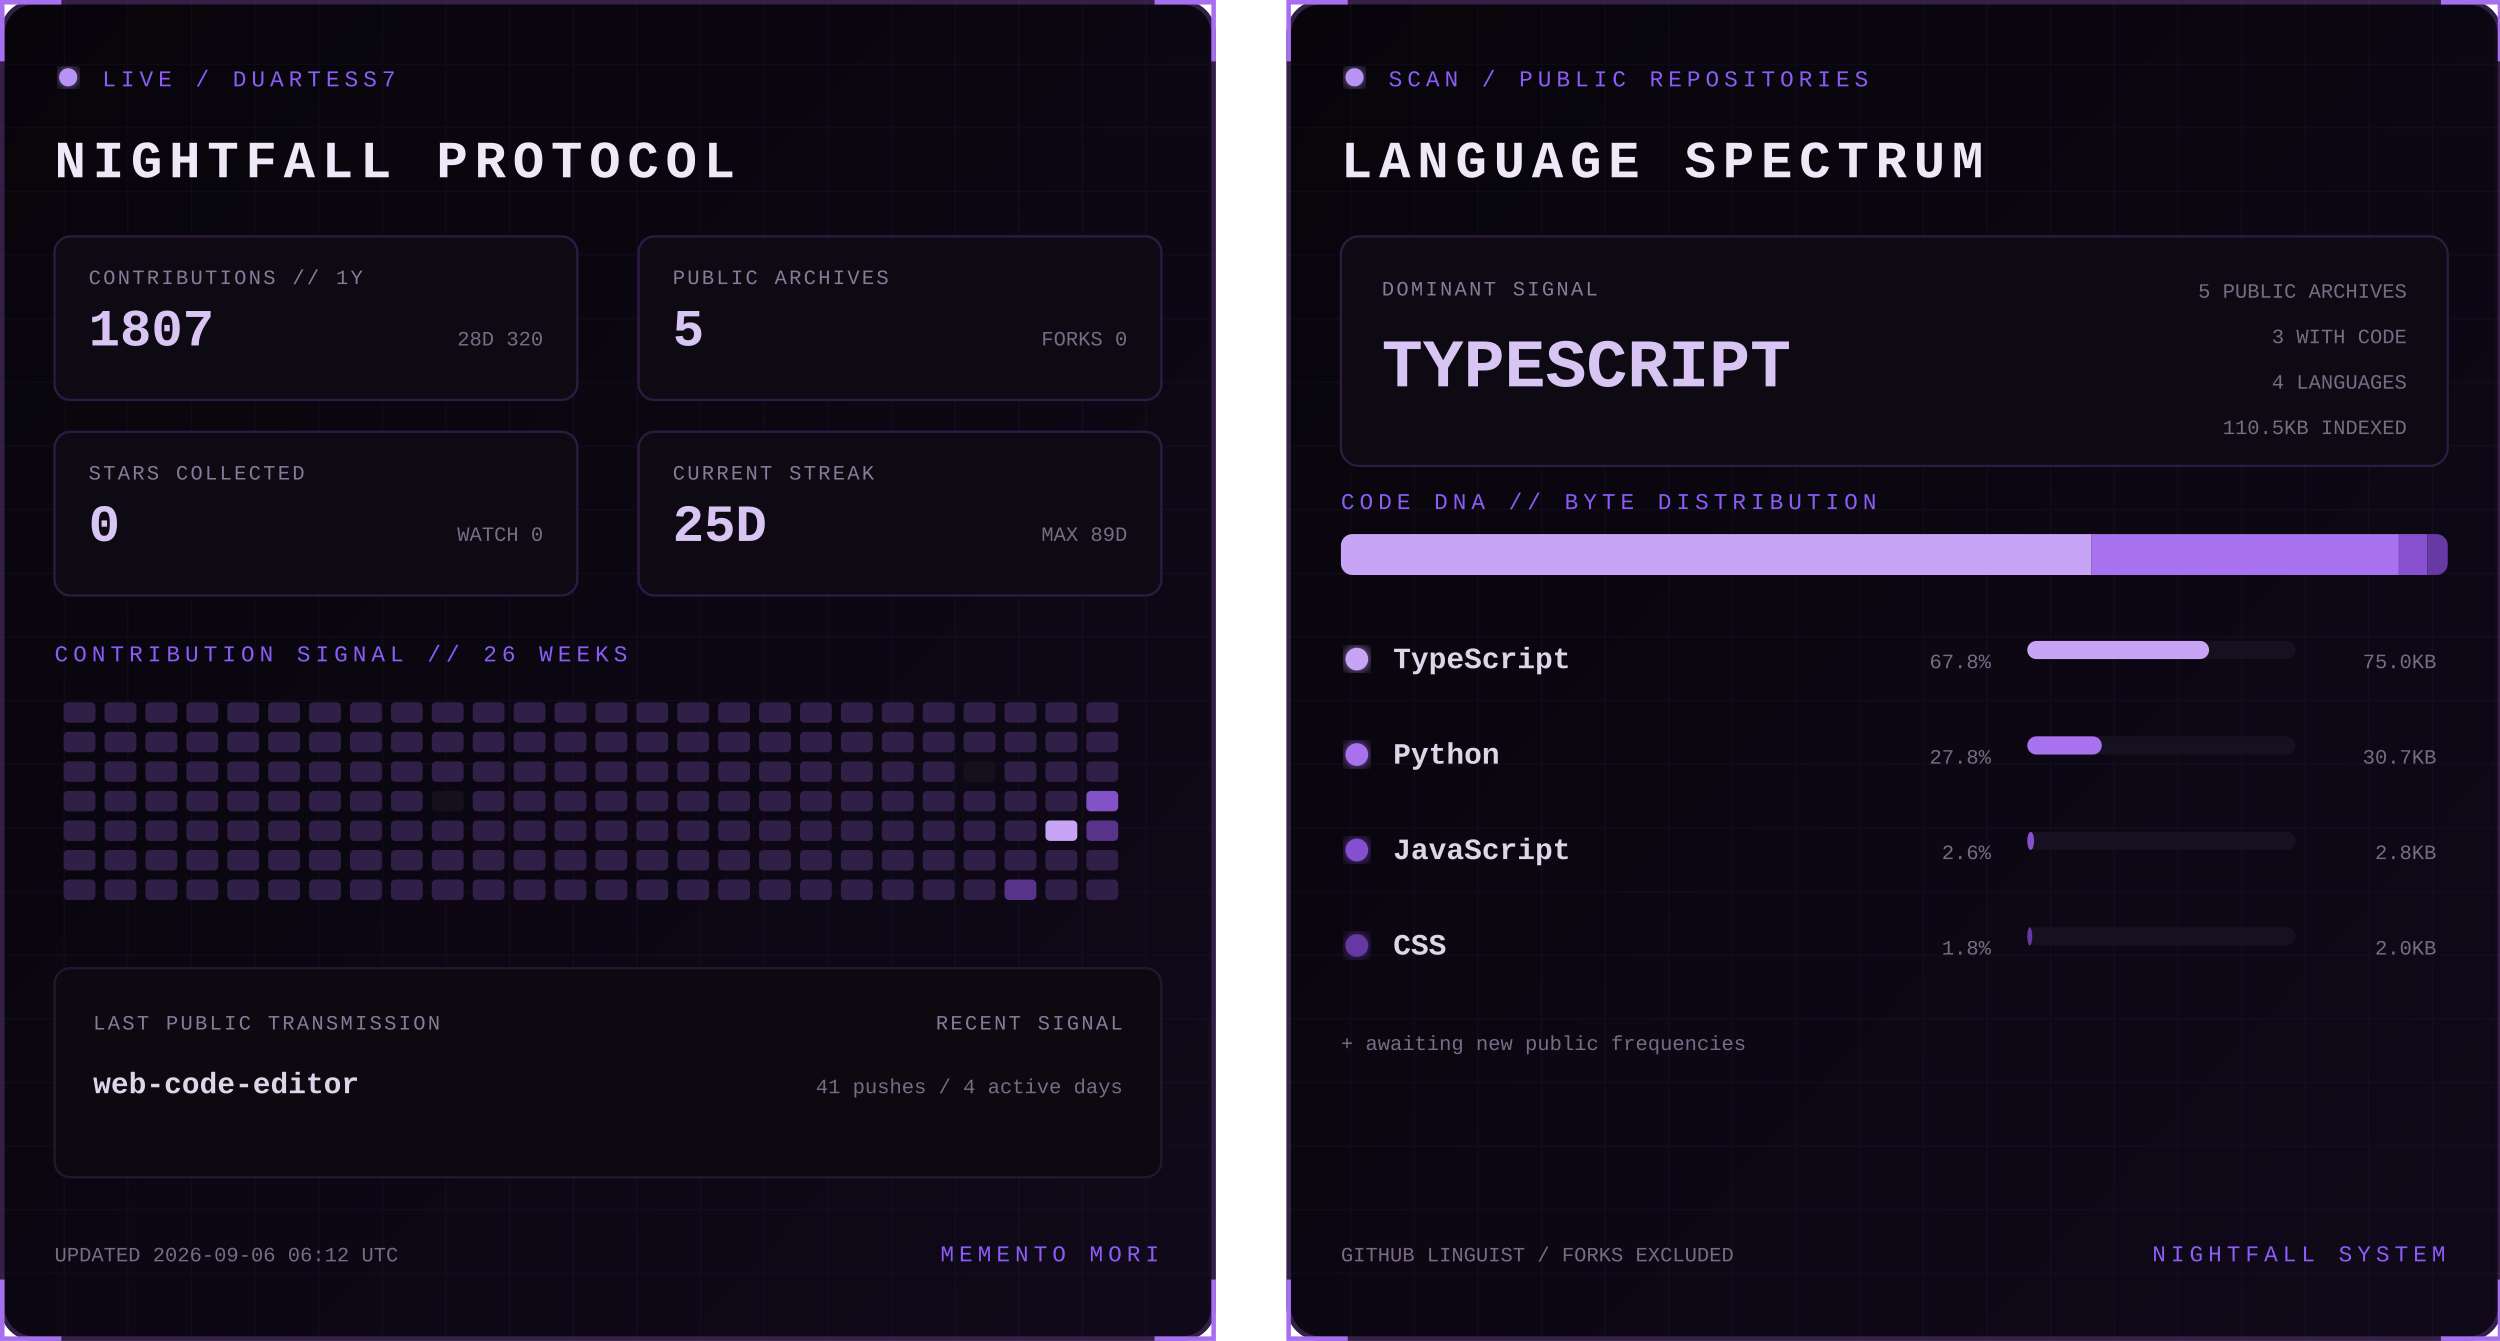
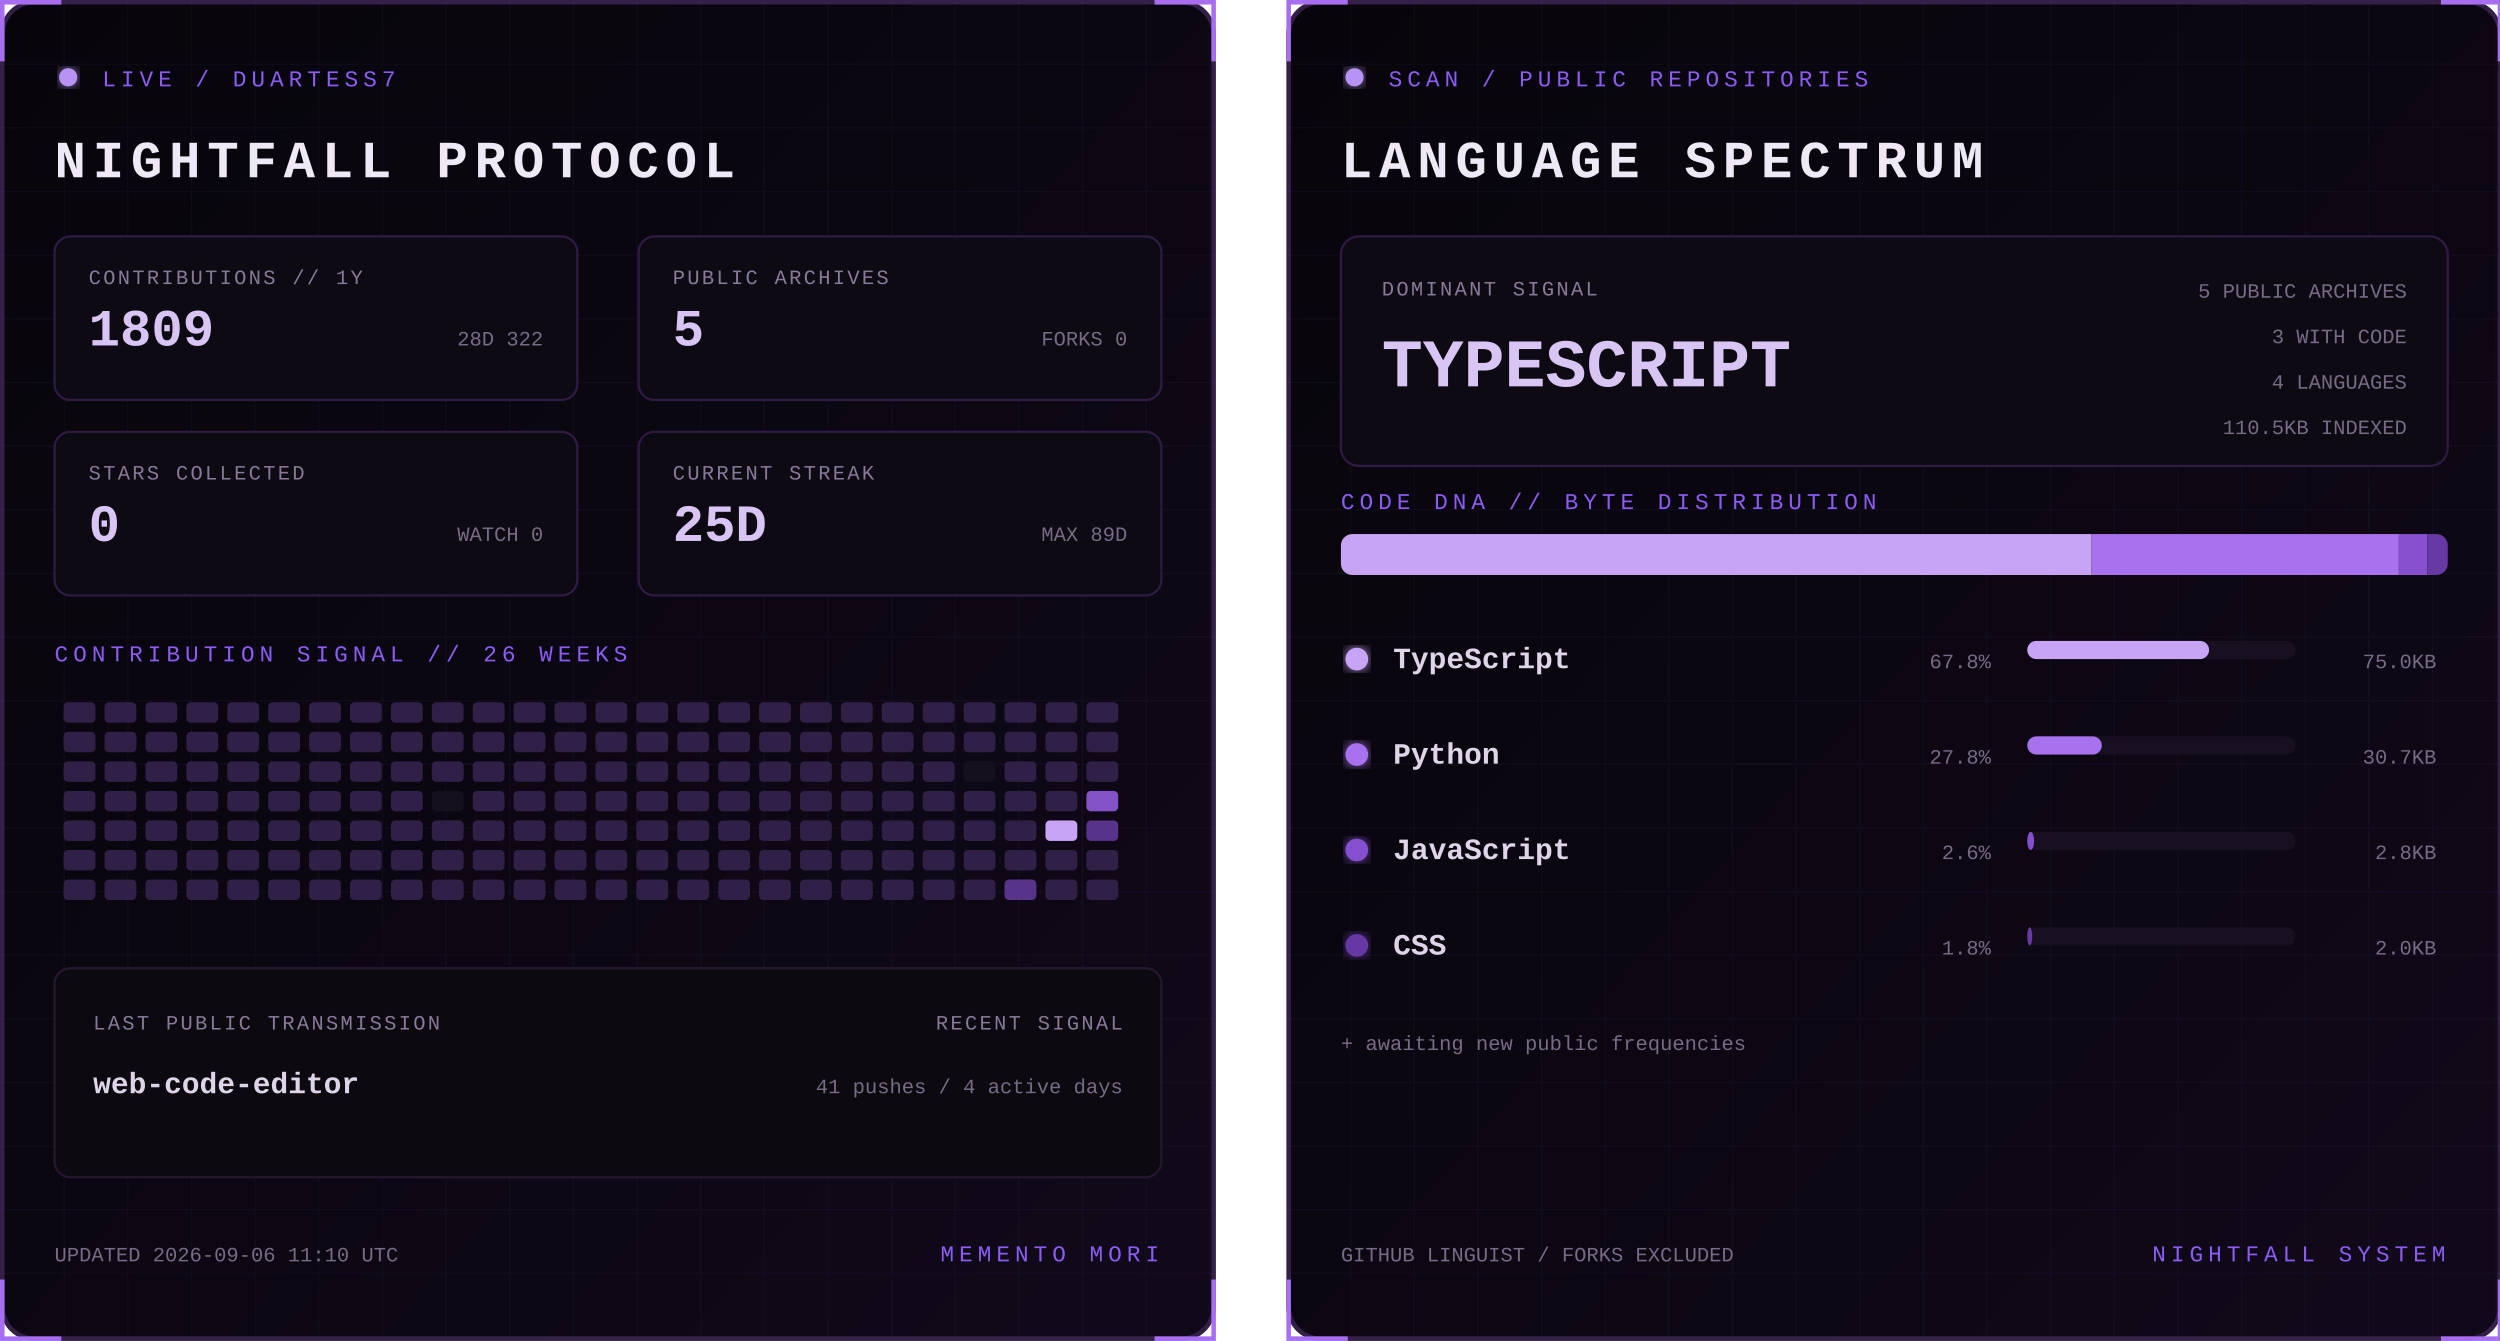
<svg xmlns="http://www.w3.org/2000/svg" width="1100" height="590" viewBox="0 0 1100 590" role="img" aria-labelledby="title desc">
  <defs>
    <linearGradient id="bg" x1="0" y1="0" x2="1" y2="1">
      <stop stop-color="#07050a" />
      <stop offset="1" stop-color="#10091a" />
    </linearGradient>
    <filter id="glow">
      <feGaussianBlur stdDeviation="3" result="b" />
      <feMerge>
        <feMergeNode in="b" />
        <feMergeNode in="SourceGraphic" />
      </feMerge>
    </filter>
    <pattern id="grid" width="28" height="28" patternUnits="userSpaceOnUse">
      <path d="M28 0H0V28" fill="none" stroke="#8b5cf6" stroke-opacity=".055" />
    </pattern>
    <clipPath id="dna">
      <rect x="24" y="235" width="487" height="18" rx="5" />
    </clipPath>
    <style>
      text { font-family: Consolas, 'Courier New', monospace; }
      .kicker { fill:#8b5cf6; font-size:10px; letter-spacing:2.2px; }
      .title { fill:#eee8f7; font-size:23px; font-weight:700; letter-spacing:3px; }
      .label { fill:#887a99; font-size:9px; letter-spacing:1px; }
      .stat { fill:#d8c5f4; font-size:23px; font-weight:700; }
      .detail,.pct { fill:#776b85; font-size:9px; }
      .lang { fill:#ded5e8; font-size:13px; font-weight:700; }
      .hero { fill:#d8c5f4; font-size:30px; font-weight:700; }
      .blink { animation:blink 1.6s step-end infinite; }
      @keyframes blink { 50% { opacity:.25 } }
    </style>
  </defs>
  <g>
    <rect x="1" y="1" width="533" height="588" rx="14" fill="url(#bg)" stroke="#342047" stroke-width="2" />
    <rect x="1" y="1" width="533" height="588" rx="14" fill="url(#grid)" />
    <path d="M27 1H1v26 M508 1h26v26 M534 563v26h-26 M27 589H1v-26" stroke="#a76ff0" stroke-width="2" fill="none" />
    <circle cx="30" cy="34" r="4" fill="#b794f4" filter="url(#glow)" class="blink" />
    <text x="45" y="38" class="kicker">LIVE / DUARTESS7</text>
    <text x="24" y="78" class="title">NIGHTFALL PROTOCOL</text>
    <g transform="translate(24 104)">
      <rect width="230" height="72" rx="7" fill="#0d0a13" stroke="#2d1b43" />
      <text x="15" y="21" class="label">CONTRIBUTIONS // 1Y</text>
-       <text x="15" y="48" class="stat">1807</text>
-       <text x="215" y="48" text-anchor="end" class="detail">28D 320</text>
+       <text x="15" y="48" class="stat">1809</text>
+       <text x="215" y="48" text-anchor="end" class="detail">28D 322</text>
    </g>
    <g transform="translate(281 104)">
      <rect width="230" height="72" rx="7" fill="#0d0a13" stroke="#2d1b43" />
      <text x="15" y="21" class="label">PUBLIC ARCHIVES</text>
      <text x="15" y="48" class="stat">5</text>
      <text x="215" y="48" text-anchor="end" class="detail">FORKS 0</text>
    </g>
    <g transform="translate(24 190)">
      <rect width="230" height="72" rx="7" fill="#0d0a13" stroke="#2d1b43" />
      <text x="15" y="21" class="label">STARS COLLECTED</text>
      <text x="15" y="48" class="stat">0</text>
      <text x="215" y="48" text-anchor="end" class="detail">WATCH 0</text>
    </g>
    <g transform="translate(281 190)">
      <rect width="230" height="72" rx="7" fill="#0d0a13" stroke="#2d1b43" />
      <text x="15" y="21" class="label">CURRENT STREAK</text>
      <text x="15" y="48" class="stat">25D</text>
      <text x="215" y="48" text-anchor="end" class="detail">MAX 89D</text>
    </g>
    <text x="24" y="291" class="kicker">CONTRIBUTION SIGNAL // 26 WEEKS</text>
    <g>
      <rect x="28" y="309" width="14" height="9" rx="2" fill="#302047" />
      <rect x="28" y="322" width="14" height="9" rx="2" fill="#302047" />
      <rect x="28" y="335" width="14" height="9" rx="2" fill="#302047" />
      <rect x="28" y="348" width="14" height="9" rx="2" fill="#302047" />
      <rect x="28" y="361" width="14" height="9" rx="2" fill="#302047" />
      <rect x="28" y="374" width="14" height="9" rx="2" fill="#302047" />
      <rect x="28" y="387" width="14" height="9" rx="2" fill="#302047" />
      <rect x="46" y="309" width="14" height="9" rx="2" fill="#302047" />
      <rect x="46" y="322" width="14" height="9" rx="2" fill="#302047" />
      <rect x="46" y="335" width="14" height="9" rx="2" fill="#302047" />
      <rect x="46" y="348" width="14" height="9" rx="2" fill="#302047" />
      <rect x="46" y="361" width="14" height="9" rx="2" fill="#302047" />
      <rect x="46" y="374" width="14" height="9" rx="2" fill="#302047" />
      <rect x="46" y="387" width="14" height="9" rx="2" fill="#302047" />
      <rect x="64" y="309" width="14" height="9" rx="2" fill="#302047" />
      <rect x="64" y="322" width="14" height="9" rx="2" fill="#302047" />
      <rect x="64" y="335" width="14" height="9" rx="2" fill="#302047" />
      <rect x="64" y="348" width="14" height="9" rx="2" fill="#302047" />
      <rect x="64" y="361" width="14" height="9" rx="2" fill="#302047" />
      <rect x="64" y="374" width="14" height="9" rx="2" fill="#302047" />
      <rect x="64" y="387" width="14" height="9" rx="2" fill="#302047" />
      <rect x="82" y="309" width="14" height="9" rx="2" fill="#302047" />
      <rect x="82" y="322" width="14" height="9" rx="2" fill="#302047" />
      <rect x="82" y="335" width="14" height="9" rx="2" fill="#302047" />
      <rect x="82" y="348" width="14" height="9" rx="2" fill="#302047" />
      <rect x="82" y="361" width="14" height="9" rx="2" fill="#302047" />
      <rect x="82" y="374" width="14" height="9" rx="2" fill="#302047" />
      <rect x="82" y="387" width="14" height="9" rx="2" fill="#302047" />
      <rect x="100" y="309" width="14" height="9" rx="2" fill="#302047" />
      <rect x="100" y="322" width="14" height="9" rx="2" fill="#302047" />
      <rect x="100" y="335" width="14" height="9" rx="2" fill="#302047" />
      <rect x="100" y="348" width="14" height="9" rx="2" fill="#302047" />
      <rect x="100" y="361" width="14" height="9" rx="2" fill="#302047" />
      <rect x="100" y="374" width="14" height="9" rx="2" fill="#302047" />
      <rect x="100" y="387" width="14" height="9" rx="2" fill="#302047" />
      <rect x="118" y="309" width="14" height="9" rx="2" fill="#302047" />
      <rect x="118" y="322" width="14" height="9" rx="2" fill="#302047" />
      <rect x="118" y="335" width="14" height="9" rx="2" fill="#302047" />
      <rect x="118" y="348" width="14" height="9" rx="2" fill="#302047" />
      <rect x="118" y="361" width="14" height="9" rx="2" fill="#302047" />
      <rect x="118" y="374" width="14" height="9" rx="2" fill="#302047" />
      <rect x="118" y="387" width="14" height="9" rx="2" fill="#302047" />
      <rect x="136" y="309" width="14" height="9" rx="2" fill="#302047" />
      <rect x="136" y="322" width="14" height="9" rx="2" fill="#302047" />
      <rect x="136" y="335" width="14" height="9" rx="2" fill="#302047" />
      <rect x="136" y="348" width="14" height="9" rx="2" fill="#302047" />
      <rect x="136" y="361" width="14" height="9" rx="2" fill="#302047" />
      <rect x="136" y="374" width="14" height="9" rx="2" fill="#302047" />
      <rect x="136" y="387" width="14" height="9" rx="2" fill="#302047" />
      <rect x="154" y="309" width="14" height="9" rx="2" fill="#302047" />
      <rect x="154" y="322" width="14" height="9" rx="2" fill="#302047" />
      <rect x="154" y="335" width="14" height="9" rx="2" fill="#302047" />
      <rect x="154" y="348" width="14" height="9" rx="2" fill="#302047" />
      <rect x="154" y="361" width="14" height="9" rx="2" fill="#302047" />
      <rect x="154" y="374" width="14" height="9" rx="2" fill="#302047" />
      <rect x="154" y="387" width="14" height="9" rx="2" fill="#302047" />
      <rect x="172" y="309" width="14" height="9" rx="2" fill="#302047" />
      <rect x="172" y="322" width="14" height="9" rx="2" fill="#302047" />
      <rect x="172" y="335" width="14" height="9" rx="2" fill="#302047" />
      <rect x="172" y="348" width="14" height="9" rx="2" fill="#302047" />
      <rect x="172" y="361" width="14" height="9" rx="2" fill="#302047" />
      <rect x="172" y="374" width="14" height="9" rx="2" fill="#302047" />
      <rect x="172" y="387" width="14" height="9" rx="2" fill="#302047" />
      <rect x="190" y="309" width="14" height="9" rx="2" fill="#302047" />
      <rect x="190" y="322" width="14" height="9" rx="2" fill="#302047" />
      <rect x="190" y="335" width="14" height="9" rx="2" fill="#302047" />
      <rect x="190" y="348" width="14" height="9" rx="2" fill="#15101d" />
      <rect x="190" y="361" width="14" height="9" rx="2" fill="#302047" />
      <rect x="190" y="374" width="14" height="9" rx="2" fill="#302047" />
      <rect x="190" y="387" width="14" height="9" rx="2" fill="#302047" />
      <rect x="208" y="309" width="14" height="9" rx="2" fill="#302047" />
      <rect x="208" y="322" width="14" height="9" rx="2" fill="#302047" />
      <rect x="208" y="335" width="14" height="9" rx="2" fill="#302047" />
      <rect x="208" y="348" width="14" height="9" rx="2" fill="#302047" />
      <rect x="208" y="361" width="14" height="9" rx="2" fill="#302047" />
      <rect x="208" y="374" width="14" height="9" rx="2" fill="#302047" />
      <rect x="208" y="387" width="14" height="9" rx="2" fill="#302047" />
      <rect x="226" y="309" width="14" height="9" rx="2" fill="#302047" />
      <rect x="226" y="322" width="14" height="9" rx="2" fill="#302047" />
      <rect x="226" y="335" width="14" height="9" rx="2" fill="#302047" />
      <rect x="226" y="348" width="14" height="9" rx="2" fill="#302047" />
      <rect x="226" y="361" width="14" height="9" rx="2" fill="#302047" />
      <rect x="226" y="374" width="14" height="9" rx="2" fill="#302047" />
      <rect x="226" y="387" width="14" height="9" rx="2" fill="#302047" />
      <rect x="244" y="309" width="14" height="9" rx="2" fill="#302047" />
      <rect x="244" y="322" width="14" height="9" rx="2" fill="#302047" />
      <rect x="244" y="335" width="14" height="9" rx="2" fill="#302047" />
      <rect x="244" y="348" width="14" height="9" rx="2" fill="#302047" />
      <rect x="244" y="361" width="14" height="9" rx="2" fill="#302047" />
      <rect x="244" y="374" width="14" height="9" rx="2" fill="#302047" />
      <rect x="244" y="387" width="14" height="9" rx="2" fill="#302047" />
      <rect x="262" y="309" width="14" height="9" rx="2" fill="#302047" />
      <rect x="262" y="322" width="14" height="9" rx="2" fill="#302047" />
      <rect x="262" y="335" width="14" height="9" rx="2" fill="#302047" />
      <rect x="262" y="348" width="14" height="9" rx="2" fill="#302047" />
      <rect x="262" y="361" width="14" height="9" rx="2" fill="#302047" />
      <rect x="262" y="374" width="14" height="9" rx="2" fill="#302047" />
      <rect x="262" y="387" width="14" height="9" rx="2" fill="#302047" />
      <rect x="280" y="309" width="14" height="9" rx="2" fill="#302047" />
      <rect x="280" y="322" width="14" height="9" rx="2" fill="#302047" />
      <rect x="280" y="335" width="14" height="9" rx="2" fill="#302047" />
      <rect x="280" y="348" width="14" height="9" rx="2" fill="#302047" />
      <rect x="280" y="361" width="14" height="9" rx="2" fill="#302047" />
      <rect x="280" y="374" width="14" height="9" rx="2" fill="#302047" />
      <rect x="280" y="387" width="14" height="9" rx="2" fill="#302047" />
      <rect x="298" y="309" width="14" height="9" rx="2" fill="#302047" />
      <rect x="298" y="322" width="14" height="9" rx="2" fill="#302047" />
      <rect x="298" y="335" width="14" height="9" rx="2" fill="#302047" />
      <rect x="298" y="348" width="14" height="9" rx="2" fill="#302047" />
      <rect x="298" y="361" width="14" height="9" rx="2" fill="#302047" />
      <rect x="298" y="374" width="14" height="9" rx="2" fill="#302047" />
      <rect x="298" y="387" width="14" height="9" rx="2" fill="#302047" />
      <rect x="316" y="309" width="14" height="9" rx="2" fill="#302047" />
      <rect x="316" y="322" width="14" height="9" rx="2" fill="#302047" />
      <rect x="316" y="335" width="14" height="9" rx="2" fill="#302047" />
      <rect x="316" y="348" width="14" height="9" rx="2" fill="#302047" />
      <rect x="316" y="361" width="14" height="9" rx="2" fill="#302047" />
      <rect x="316" y="374" width="14" height="9" rx="2" fill="#302047" />
      <rect x="316" y="387" width="14" height="9" rx="2" fill="#302047" />
      <rect x="334" y="309" width="14" height="9" rx="2" fill="#302047" />
      <rect x="334" y="322" width="14" height="9" rx="2" fill="#302047" />
      <rect x="334" y="335" width="14" height="9" rx="2" fill="#302047" />
      <rect x="334" y="348" width="14" height="9" rx="2" fill="#302047" />
      <rect x="334" y="361" width="14" height="9" rx="2" fill="#302047" />
      <rect x="334" y="374" width="14" height="9" rx="2" fill="#302047" />
      <rect x="334" y="387" width="14" height="9" rx="2" fill="#302047" />
      <rect x="352" y="309" width="14" height="9" rx="2" fill="#302047" />
      <rect x="352" y="322" width="14" height="9" rx="2" fill="#302047" />
      <rect x="352" y="335" width="14" height="9" rx="2" fill="#302047" />
      <rect x="352" y="348" width="14" height="9" rx="2" fill="#302047" />
      <rect x="352" y="361" width="14" height="9" rx="2" fill="#302047" />
      <rect x="352" y="374" width="14" height="9" rx="2" fill="#302047" />
      <rect x="352" y="387" width="14" height="9" rx="2" fill="#302047" />
      <rect x="370" y="309" width="14" height="9" rx="2" fill="#302047" />
      <rect x="370" y="322" width="14" height="9" rx="2" fill="#302047" />
      <rect x="370" y="335" width="14" height="9" rx="2" fill="#302047" />
      <rect x="370" y="348" width="14" height="9" rx="2" fill="#302047" />
      <rect x="370" y="361" width="14" height="9" rx="2" fill="#302047" />
      <rect x="370" y="374" width="14" height="9" rx="2" fill="#302047" />
      <rect x="370" y="387" width="14" height="9" rx="2" fill="#302047" />
      <rect x="388" y="309" width="14" height="9" rx="2" fill="#302047" />
      <rect x="388" y="322" width="14" height="9" rx="2" fill="#302047" />
      <rect x="388" y="335" width="14" height="9" rx="2" fill="#302047" />
      <rect x="388" y="348" width="14" height="9" rx="2" fill="#302047" />
      <rect x="388" y="361" width="14" height="9" rx="2" fill="#302047" />
      <rect x="388" y="374" width="14" height="9" rx="2" fill="#302047" />
      <rect x="388" y="387" width="14" height="9" rx="2" fill="#302047" />
      <rect x="406" y="309" width="14" height="9" rx="2" fill="#302047" />
      <rect x="406" y="322" width="14" height="9" rx="2" fill="#302047" />
      <rect x="406" y="335" width="14" height="9" rx="2" fill="#302047" />
      <rect x="406" y="348" width="14" height="9" rx="2" fill="#302047" />
      <rect x="406" y="361" width="14" height="9" rx="2" fill="#302047" />
      <rect x="406" y="374" width="14" height="9" rx="2" fill="#302047" />
      <rect x="406" y="387" width="14" height="9" rx="2" fill="#302047" />
      <rect x="424" y="309" width="14" height="9" rx="2" fill="#302047" />
      <rect x="424" y="322" width="14" height="9" rx="2" fill="#302047" />
      <rect x="424" y="335" width="14" height="9" rx="2" fill="#15101d" />
      <rect x="424" y="348" width="14" height="9" rx="2" fill="#302047" />
      <rect x="424" y="361" width="14" height="9" rx="2" fill="#302047" />
      <rect x="424" y="374" width="14" height="9" rx="2" fill="#302047" />
      <rect x="424" y="387" width="14" height="9" rx="2" fill="#302047" />
      <rect x="442" y="309" width="14" height="9" rx="2" fill="#302047" />
      <rect x="442" y="322" width="14" height="9" rx="2" fill="#302047" />
      <rect x="442" y="335" width="14" height="9" rx="2" fill="#302047" />
      <rect x="442" y="348" width="14" height="9" rx="2" fill="#302047" />
      <rect x="442" y="361" width="14" height="9" rx="2" fill="#302047" />
      <rect x="442" y="374" width="14" height="9" rx="2" fill="#302047" />
      <rect x="442" y="387" width="14" height="9" rx="2" fill="#57338a" />
      <rect x="460" y="309" width="14" height="9" rx="2" fill="#302047" />
      <rect x="460" y="322" width="14" height="9" rx="2" fill="#302047" />
      <rect x="460" y="335" width="14" height="9" rx="2" fill="#302047" />
      <rect x="460" y="348" width="14" height="9" rx="2" fill="#302047" />
      <rect x="460" y="361" width="14" height="9" rx="2" fill="#c7a4f6" />
      <rect x="460" y="374" width="14" height="9" rx="2" fill="#302047" />
      <rect x="460" y="387" width="14" height="9" rx="2" fill="#302047" />
      <rect x="478" y="309" width="14" height="9" rx="2" fill="#302047" />
      <rect x="478" y="322" width="14" height="9" rx="2" fill="#302047" />
      <rect x="478" y="335" width="14" height="9" rx="2" fill="#302047" />
      <rect x="478" y="348" width="14" height="9" rx="2" fill="#8452c7" />
      <rect x="478" y="361" width="14" height="9" rx="2" fill="#57338a" />
      <rect x="478" y="374" width="14" height="9" rx="2" fill="#302047" />
      <rect x="478" y="387" width="14" height="9" rx="2" fill="#302047" />
    </g>
    <rect x="24" y="426" width="487" height="92" rx="7" fill="#0c0911" stroke="#24172f" />
    <text x="41" y="453" class="label">LAST PUBLIC TRANSMISSION</text>
    <text x="41" y="481" class="lang">web-code-editor</text>
    <text x="494" y="453" text-anchor="end" class="label">RECENT SIGNAL</text>
    <text x="494" y="481" text-anchor="end" class="detail">41 pushes / 4 active days</text>
-     <text x="24" y="555" class="detail">UPDATED 2026-09-06 06:12 UTC</text>
+     <text x="24" y="555" class="detail">UPDATED 2026-09-06 11:10 UTC</text>
    <text x="510" y="555" text-anchor="end" class="kicker">MEMENTO MORI</text>
  </g>
  <g transform="translate(566)">
    <rect x="1" y="1" width="533" height="588" rx="14" fill="url(#bg)" stroke="#342047" stroke-width="2" />
    <rect x="1" y="1" width="533" height="588" rx="14" fill="url(#grid)" />
    <path d="M27 1H1v26 M508 1h26v26 M534 563v26h-26 M27 589H1v-26" stroke="#a76ff0" stroke-width="2" fill="none" />
    <circle cx="30" cy="34" r="4" fill="#b794f4" filter="url(#glow)" class="blink" />
    <text x="45" y="38" class="kicker">SCAN / PUBLIC REPOSITORIES</text>
    <text x="24" y="78" class="title">LANGUAGE SPECTRUM</text>
    <rect x="24" y="104" width="487" height="101" rx="8" fill="#0d0a13" stroke="#2d1b43" />
    <text x="42" y="130" class="label">DOMINANT SIGNAL</text>
    <text x="42" y="170" class="hero">TYPESCRIPT</text>
    <text x="493" y="131" text-anchor="end" class="detail">5 PUBLIC ARCHIVES</text>
    <text x="493" y="151" text-anchor="end" class="detail">3 WITH CODE</text>
    <text x="493" y="171" text-anchor="end" class="detail">4 LANGUAGES</text>
    <text x="493" y="191" text-anchor="end" class="detail">110.5KB INDEXED</text>
    <text x="24" y="224" class="kicker">CODE DNA // BYTE DISTRIBUTION</text>
    <rect x="24" y="235" width="487" height="18" rx="5" fill="#171020" />
    <g clip-path="url(#dna)">
      <rect x="24.0" y="235" width="330.3" height="18" fill="#c7a4f6" />
      <rect x="354.3" y="235" width="135.2" height="18" fill="#a871ed" />
      <rect x="489.5" y="235" width="12.5" height="18" fill="#8650cf" />
      <rect x="502.0" y="235" width="9.0" height="18" fill="#6639a4" />
    </g>
    <circle cx="31" cy="290" r="5" fill="#c7a4f6" filter="url(#glow)" />
    <text x="47" y="294" class="lang">TypeScript</text>
    <text x="310" y="294" text-anchor="end" class="pct">67.8%</text>
    <rect x="326" y="282" width="118" height="8" rx="4" fill="#171020" />
    <rect x="326" y="282" width="80.0" height="8" rx="4" fill="#c7a4f6" />
    <text x="506" y="294" text-anchor="end" class="detail">75.0KB</text>
    <circle cx="31" cy="332" r="5" fill="#a871ed" filter="url(#glow)" />
    <text x="47" y="336" class="lang">Python</text>
    <text x="310" y="336" text-anchor="end" class="pct">27.8%</text>
    <rect x="326" y="324" width="118" height="8" rx="4" fill="#171020" />
    <rect x="326" y="324" width="32.8" height="8" rx="4" fill="#a871ed" />
    <text x="506" y="336" text-anchor="end" class="detail">30.7KB</text>
    <circle cx="31" cy="374" r="5" fill="#8650cf" filter="url(#glow)" />
    <text x="47" y="378" class="lang">JavaScript</text>
    <text x="310" y="378" text-anchor="end" class="pct">2.6%</text>
    <rect x="326" y="366" width="118" height="8" rx="4" fill="#171020" />
    <rect x="326" y="366" width="3.0" height="8" rx="4" fill="#8650cf" />
    <text x="506" y="378" text-anchor="end" class="detail">2.8KB</text>
    <circle cx="31" cy="416" r="5" fill="#6639a4" filter="url(#glow)" />
    <text x="47" y="420" class="lang">CSS</text>
    <text x="310" y="420" text-anchor="end" class="pct">1.8%</text>
    <rect x="326" y="408" width="118" height="8" rx="4" fill="#171020" />
    <rect x="326" y="408" width="2.2" height="8" rx="4" fill="#6639a4" />
    <text x="506" y="420" text-anchor="end" class="detail">2.0KB</text>
    <text x="24" y="462" class="detail">+ awaiting new public frequencies</text>
    <text x="24" y="555" class="detail">GITHUB LINGUIST / FORKS EXCLUDED</text>
    <text x="510" y="555" text-anchor="end" class="kicker">NIGHTFALL SYSTEM</text>
  </g>
</svg>
